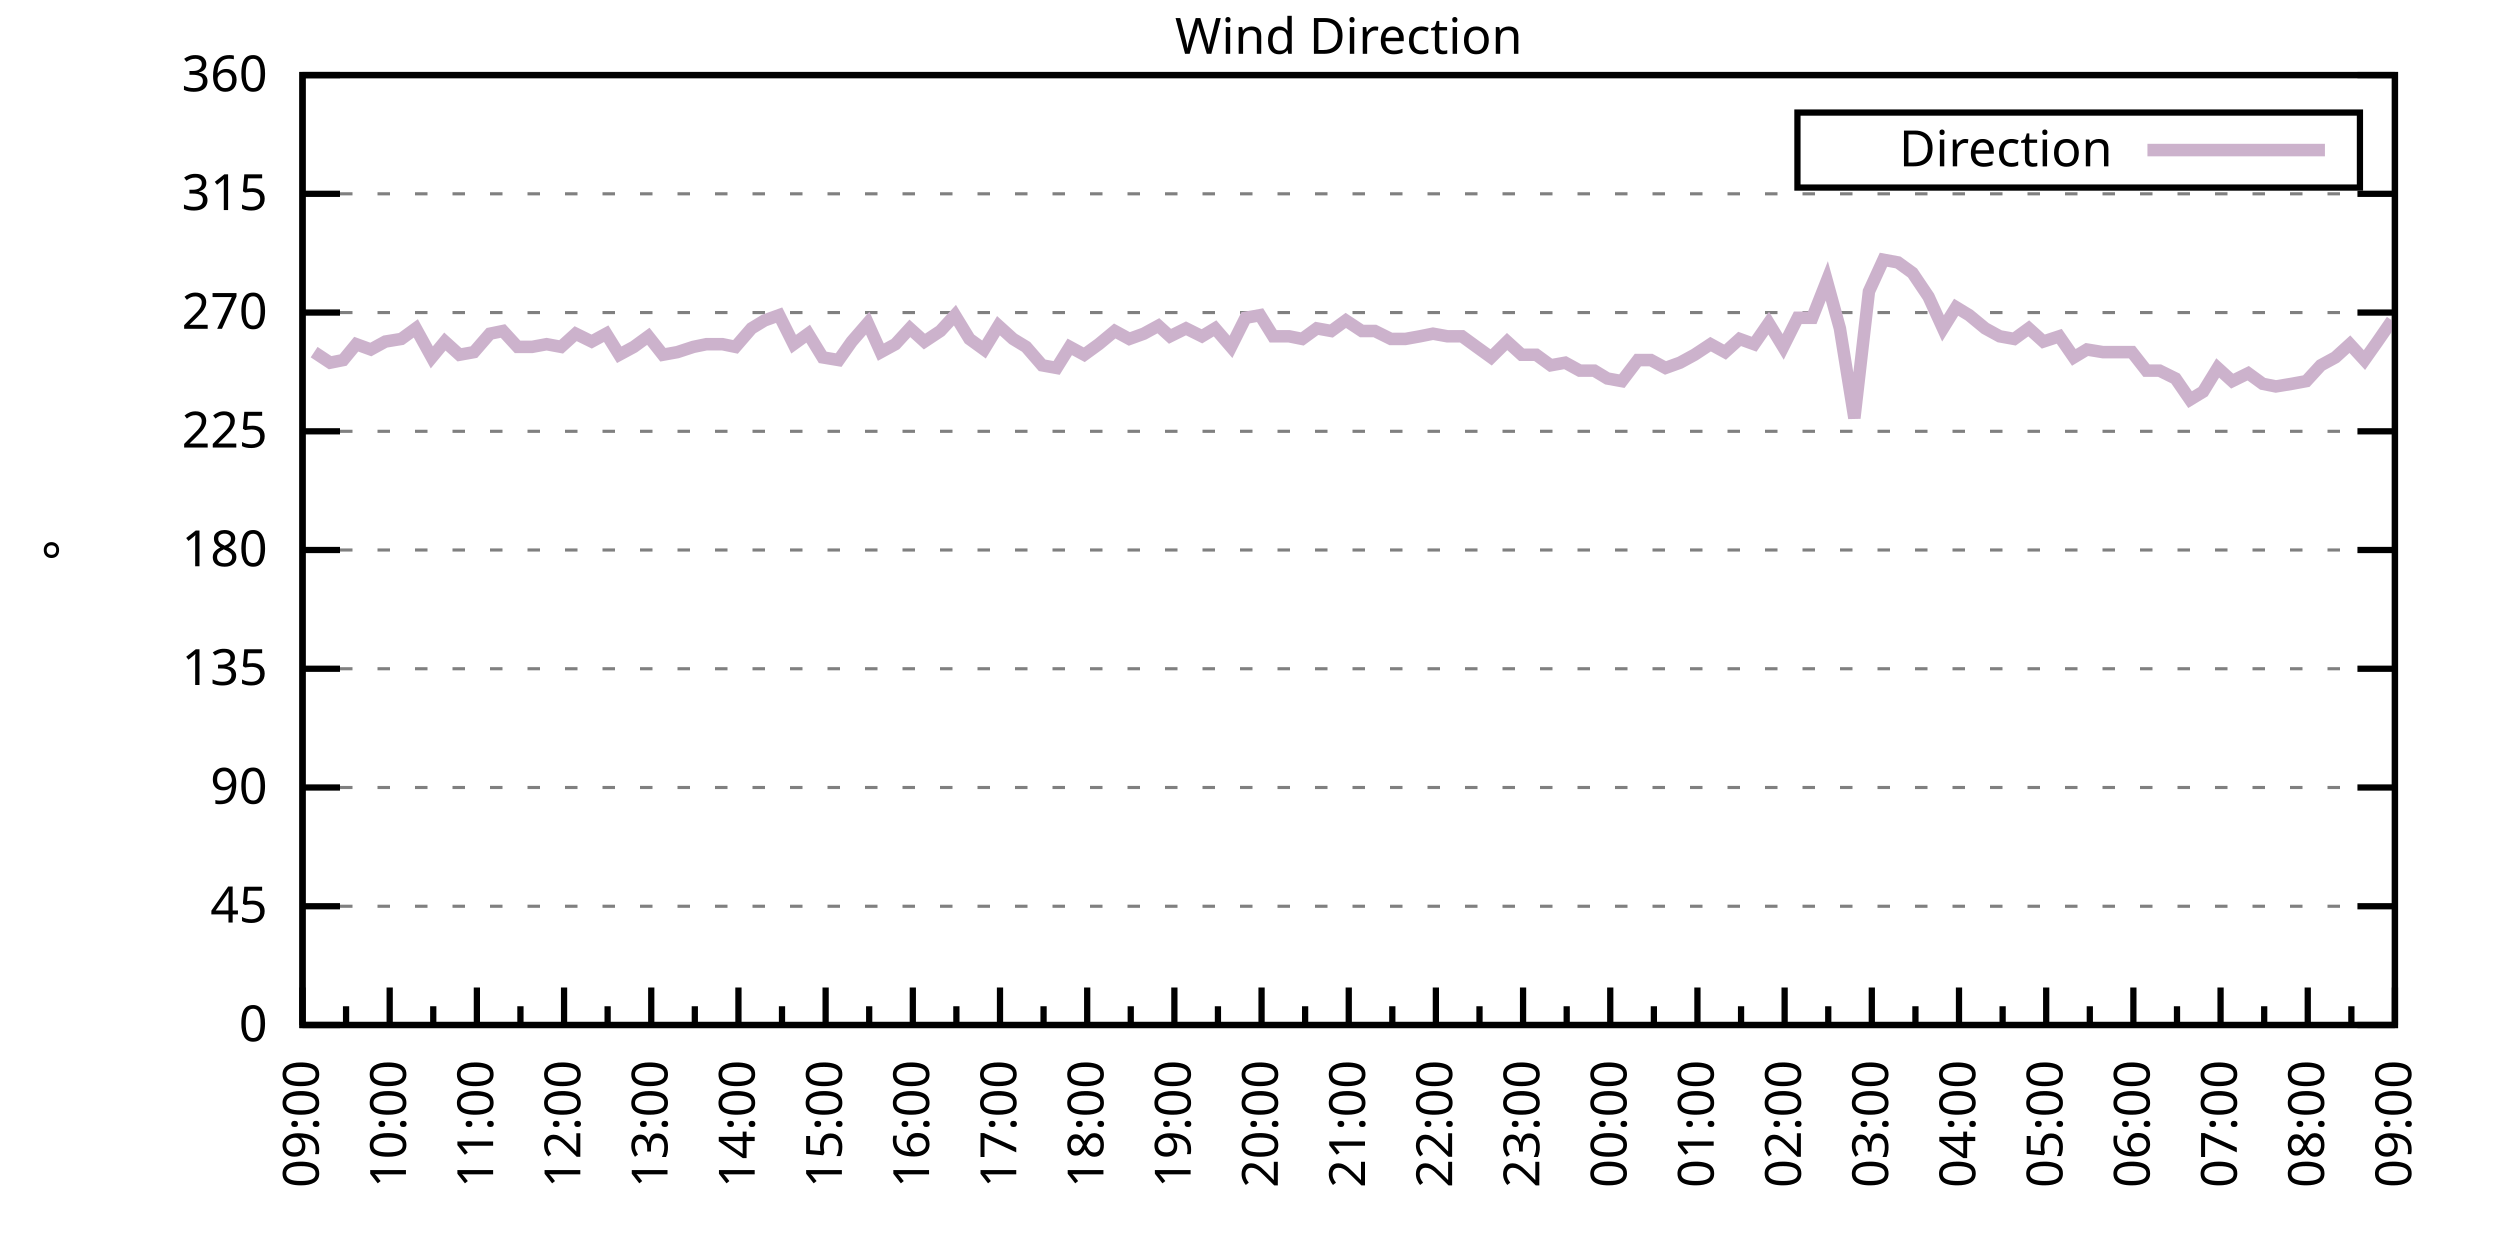
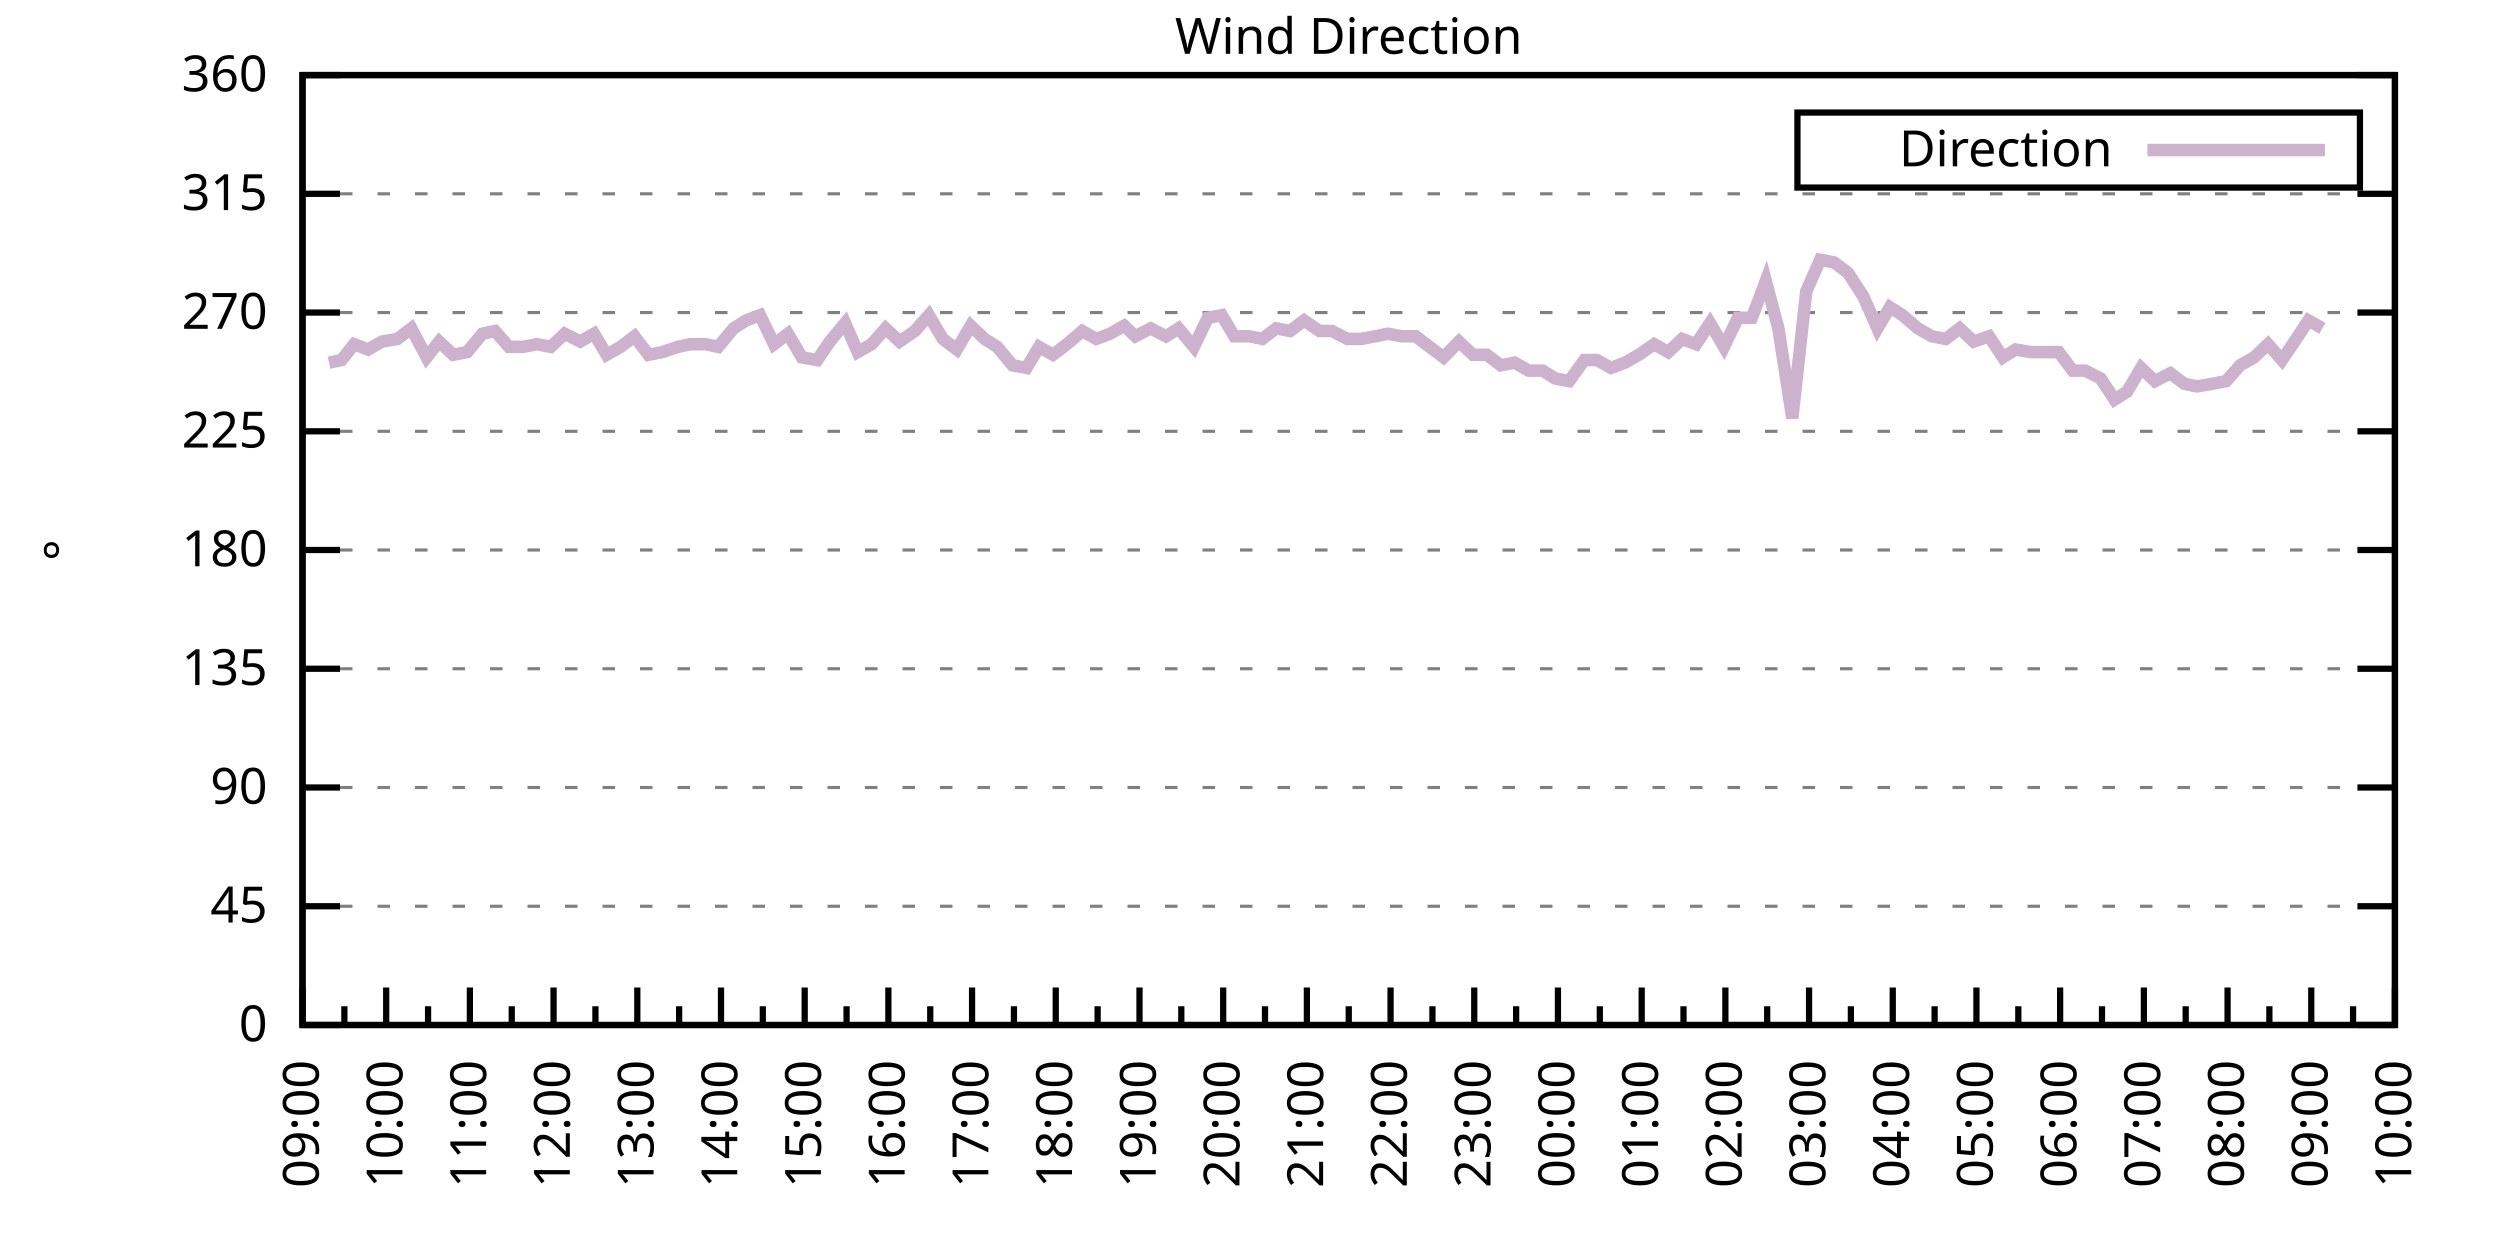
<svg xmlns="http://www.w3.org/2000/svg" xmlns:xlink="http://www.w3.org/1999/xlink" width="400" height="200" viewBox="0 0 400 200">
  <g id="gnuplot_canvas">
    <rect x="0" y="0" width="400" height="200" fill="none" />
    <defs>
      <circle id="gpDot" r="0.5" stroke-width="0.5" stroke="currentColor" />
      <path id="gpPt0" stroke-width="0.333" stroke="currentColor" d="M-1,0 h2 M0,-1 v2" />
      <path id="gpPt1" stroke-width="0.333" stroke="currentColor" d="M-1,-1 L1,1 M1,-1 L-1,1" />
      <path id="gpPt2" stroke-width="0.333" stroke="currentColor" d="M-1,0 L1,0 M0,-1 L0,1 M-1,-1 L1,1 M-1,1 L1,-1" />
      <rect id="gpPt3" stroke-width="0.333" stroke="currentColor" x="-1" y="-1" width="2" height="2" />
      <rect id="gpPt4" stroke-width="0.333" stroke="currentColor" fill="currentColor" x="-1" y="-1" width="2" height="2" />
      <circle id="gpPt5" stroke-width="0.333" stroke="currentColor" cx="0" cy="0" r="1" />
      <use xlink:href="#gpPt5" id="gpPt6" fill="currentColor" stroke="none" />
      <path id="gpPt7" stroke-width="0.333" stroke="currentColor" d="M0,-1.33 L-1.33,0.67 L1.33,0.67 z" />
      <use xlink:href="#gpPt7" id="gpPt8" fill="currentColor" stroke="none" />
      <use xlink:href="#gpPt7" id="gpPt9" stroke="currentColor" transform="rotate(180)" />
      <use xlink:href="#gpPt9" id="gpPt10" fill="currentColor" stroke="none" />
      <use xlink:href="#gpPt3" id="gpPt11" stroke="currentColor" transform="rotate(45)" />
      <use xlink:href="#gpPt11" id="gpPt12" fill="currentColor" stroke="none" />
      <path id="gpPt13" stroke-width="0.333" stroke="currentColor" d="M0,1.330 L1.265,0.411 L0.782,-1.067 L-0.782,-1.076 L-1.265,0.411 z" />
      <use xlink:href="#gpPt13" id="gpPt14" fill="currentColor" stroke="none" />
      <filter id="textbox" filterUnits="objectBoundingBox" x="0" y="0" height="1" width="1">
        <feFlood flood-color="white" flood-opacity="1" result="bgnd" />
        <feComposite in="SourceGraphic" in2="bgnd" operator="atop" />
      </filter>
      <filter id="greybox" filterUnits="objectBoundingBox" x="0" y="0" height="1" width="1">
        <feFlood flood-color="lightgrey" flood-opacity="1" result="grey" />
        <feComposite in="SourceGraphic" in2="grey" operator="atop" />
      </filter>
    </defs>
    <g fill="none" color="white" stroke="currentColor" stroke-width="1.00" stroke-linecap="butt" stroke-linejoin="miter">
</g>
    <g fill="none" color="black" stroke="currentColor" stroke-width="1.00" stroke-linecap="butt" stroke-linejoin="miter">
      <g stroke="none" shape-rendering="crispEdges">
        <polygon fill="rgb(255, 255, 255)" points="48.40,164.00 383.18,164.00 383.18,12.02 48.40,12.02 " />
      </g>
    </g>
    <g fill="none" color="black" stroke="currentColor" stroke-width="1.00" stroke-linecap="butt" stroke-linejoin="miter">
</g>
    <g fill="none" color="black" stroke="black" stroke-width="0.50" stroke-linecap="butt" stroke-linejoin="miter">
</g>
    <g fill="none" color="gray" stroke="currentColor" stroke-width="0.50" stroke-linecap="butt" stroke-linejoin="miter">
      <path stroke="gray" stroke-dasharray="2,4" class="gridline" d="M48.40,164.00 L383.19,164.00  " />
    </g>
    <g fill="none" color="gray" stroke="gray" stroke-width="1.00" stroke-linecap="butt" stroke-linejoin="miter">
</g>
    <g fill="none" color="black" stroke="currentColor" stroke-width="1.00" stroke-linecap="butt" stroke-linejoin="miter">
      <path stroke="black" d="M48.40,164.00 L54.40,164.00 M383.19,164.00 L377.19,164.00  " />
      <g transform="translate(42.80,166.60)" stroke="none" fill="black" font-family="Sans" font-size="8.00" text-anchor="end">
        <text>
          <tspan font-family="Sans"> 0</tspan>
        </text>
      </g>
    </g>
    <g fill="none" color="black" stroke="currentColor" stroke-width="1.00" stroke-linecap="butt" stroke-linejoin="miter">
</g>
    <g fill="none" color="black" stroke="black" stroke-width="0.50" stroke-linecap="butt" stroke-linejoin="miter">
</g>
    <g fill="none" color="gray" stroke="currentColor" stroke-width="0.50" stroke-linecap="butt" stroke-linejoin="miter">
      <path stroke="gray" stroke-dasharray="2,4" class="gridline" d="M48.40,145.00 L383.19,145.00  " />
    </g>
    <g fill="none" color="gray" stroke="gray" stroke-width="1.00" stroke-linecap="butt" stroke-linejoin="miter">
</g>
    <g fill="none" color="black" stroke="currentColor" stroke-width="1.00" stroke-linecap="butt" stroke-linejoin="miter">
      <path stroke="black" d="M48.40,145.00 L54.40,145.00 M383.19,145.00 L377.19,145.00  " />
      <g transform="translate(42.80,147.60)" stroke="none" fill="black" font-family="Sans" font-size="8.00" text-anchor="end">
        <text>
          <tspan font-family="Sans"> 45</tspan>
        </text>
      </g>
    </g>
    <g fill="none" color="black" stroke="currentColor" stroke-width="1.00" stroke-linecap="butt" stroke-linejoin="miter">
</g>
    <g fill="none" color="black" stroke="black" stroke-width="0.50" stroke-linecap="butt" stroke-linejoin="miter">
</g>
    <g fill="none" color="gray" stroke="currentColor" stroke-width="0.50" stroke-linecap="butt" stroke-linejoin="miter">
      <path stroke="gray" stroke-dasharray="2,4" class="gridline" d="M48.40,126.00 L383.19,126.00  " />
    </g>
    <g fill="none" color="gray" stroke="gray" stroke-width="1.00" stroke-linecap="butt" stroke-linejoin="miter">
</g>
    <g fill="none" color="black" stroke="currentColor" stroke-width="1.00" stroke-linecap="butt" stroke-linejoin="miter">
      <path stroke="black" d="M48.40,126.00 L54.40,126.00 M383.19,126.00 L377.19,126.00  " />
      <g transform="translate(42.80,128.60)" stroke="none" fill="black" font-family="Sans" font-size="8.00" text-anchor="end">
        <text>
          <tspan font-family="Sans"> 90</tspan>
        </text>
      </g>
    </g>
    <g fill="none" color="black" stroke="currentColor" stroke-width="1.00" stroke-linecap="butt" stroke-linejoin="miter">
</g>
    <g fill="none" color="black" stroke="black" stroke-width="0.50" stroke-linecap="butt" stroke-linejoin="miter">
</g>
    <g fill="none" color="gray" stroke="currentColor" stroke-width="0.50" stroke-linecap="butt" stroke-linejoin="miter">
      <path stroke="gray" stroke-dasharray="2,4" class="gridline" d="M48.40,107.00 L383.19,107.00  " />
    </g>
    <g fill="none" color="gray" stroke="gray" stroke-width="1.00" stroke-linecap="butt" stroke-linejoin="miter">
</g>
    <g fill="none" color="black" stroke="currentColor" stroke-width="1.00" stroke-linecap="butt" stroke-linejoin="miter">
      <path stroke="black" d="M48.40,107.00 L54.40,107.00 M383.19,107.00 L377.19,107.00  " />
      <g transform="translate(42.80,109.60)" stroke="none" fill="black" font-family="Sans" font-size="8.00" text-anchor="end">
        <text>
          <tspan font-family="Sans"> 135</tspan>
        </text>
      </g>
    </g>
    <g fill="none" color="black" stroke="currentColor" stroke-width="1.00" stroke-linecap="butt" stroke-linejoin="miter">
</g>
    <g fill="none" color="black" stroke="black" stroke-width="0.50" stroke-linecap="butt" stroke-linejoin="miter">
</g>
    <g fill="none" color="gray" stroke="currentColor" stroke-width="0.50" stroke-linecap="butt" stroke-linejoin="miter">
      <path stroke="gray" stroke-dasharray="2,4" class="gridline" d="M48.40,88.00 L383.19,88.00  " />
    </g>
    <g fill="none" color="gray" stroke="gray" stroke-width="1.00" stroke-linecap="butt" stroke-linejoin="miter">
</g>
    <g fill="none" color="black" stroke="currentColor" stroke-width="1.00" stroke-linecap="butt" stroke-linejoin="miter">
      <path stroke="black" d="M48.40,88.00 L54.40,88.00 M383.19,88.00 L377.19,88.00  " />
      <g transform="translate(42.80,90.60)" stroke="none" fill="black" font-family="Sans" font-size="8.00" text-anchor="end">
        <text>
          <tspan font-family="Sans"> 180</tspan>
        </text>
      </g>
    </g>
    <g fill="none" color="black" stroke="currentColor" stroke-width="1.00" stroke-linecap="butt" stroke-linejoin="miter">
</g>
    <g fill="none" color="black" stroke="black" stroke-width="0.50" stroke-linecap="butt" stroke-linejoin="miter">
</g>
    <g fill="none" color="gray" stroke="currentColor" stroke-width="0.50" stroke-linecap="butt" stroke-linejoin="miter">
      <path stroke="gray" stroke-dasharray="2,4" class="gridline" d="M48.40,69.01 L383.19,69.01  " />
    </g>
    <g fill="none" color="gray" stroke="gray" stroke-width="1.00" stroke-linecap="butt" stroke-linejoin="miter">
</g>
    <g fill="none" color="black" stroke="currentColor" stroke-width="1.00" stroke-linecap="butt" stroke-linejoin="miter">
      <path stroke="black" d="M48.40,69.01 L54.40,69.01 M383.19,69.01 L377.19,69.01  " />
      <g transform="translate(42.80,71.61)" stroke="none" fill="black" font-family="Sans" font-size="8.00" text-anchor="end">
        <text>
          <tspan font-family="Sans"> 225</tspan>
        </text>
      </g>
    </g>
    <g fill="none" color="black" stroke="currentColor" stroke-width="1.00" stroke-linecap="butt" stroke-linejoin="miter">
</g>
    <g fill="none" color="black" stroke="black" stroke-width="0.50" stroke-linecap="butt" stroke-linejoin="miter">
</g>
    <g fill="none" color="gray" stroke="currentColor" stroke-width="0.50" stroke-linecap="butt" stroke-linejoin="miter">
      <path stroke="gray" stroke-dasharray="2,4" class="gridline" d="M48.40,50.01 L383.19,50.01  " />
    </g>
    <g fill="none" color="gray" stroke="gray" stroke-width="1.00" stroke-linecap="butt" stroke-linejoin="miter">
</g>
    <g fill="none" color="black" stroke="currentColor" stroke-width="1.00" stroke-linecap="butt" stroke-linejoin="miter">
      <path stroke="black" d="M48.40,50.01 L54.40,50.01 M383.19,50.01 L377.19,50.01  " />
      <g transform="translate(42.80,52.61)" stroke="none" fill="black" font-family="Sans" font-size="8.00" text-anchor="end">
        <text>
          <tspan font-family="Sans"> 270</tspan>
        </text>
      </g>
    </g>
    <g fill="none" color="black" stroke="currentColor" stroke-width="1.00" stroke-linecap="butt" stroke-linejoin="miter">
</g>
    <g fill="none" color="black" stroke="black" stroke-width="0.50" stroke-linecap="butt" stroke-linejoin="miter">
</g>
    <g fill="none" color="gray" stroke="currentColor" stroke-width="0.50" stroke-linecap="butt" stroke-linejoin="miter">
      <path stroke="gray" stroke-dasharray="2,4" class="gridline" d="M48.40,31.01 L383.19,31.01  " />
    </g>
    <g fill="none" color="gray" stroke="gray" stroke-width="1.00" stroke-linecap="butt" stroke-linejoin="miter">
</g>
    <g fill="none" color="black" stroke="currentColor" stroke-width="1.00" stroke-linecap="butt" stroke-linejoin="miter">
      <path stroke="black" d="M48.40,31.01 L54.40,31.01 M383.19,31.01 L377.19,31.01  " />
      <g transform="translate(42.80,33.61)" stroke="none" fill="black" font-family="Sans" font-size="8.00" text-anchor="end">
        <text>
          <tspan font-family="Sans"> 315</tspan>
        </text>
      </g>
    </g>
    <g fill="none" color="black" stroke="currentColor" stroke-width="1.00" stroke-linecap="butt" stroke-linejoin="miter">
</g>
    <g fill="none" color="black" stroke="black" stroke-width="0.50" stroke-linecap="butt" stroke-linejoin="miter">
</g>
    <g fill="none" color="gray" stroke="currentColor" stroke-width="0.50" stroke-linecap="butt" stroke-linejoin="miter">
      <path stroke="gray" stroke-dasharray="2,4" class="gridline" d="M48.40,12.01 L383.19,12.01  " />
    </g>
    <g fill="none" color="gray" stroke="gray" stroke-width="1.00" stroke-linecap="butt" stroke-linejoin="miter">
</g>
    <g fill="none" color="black" stroke="currentColor" stroke-width="1.00" stroke-linecap="butt" stroke-linejoin="miter">
      <path stroke="black" d="M48.40,12.01 L54.40,12.01 M383.19,12.01 L377.19,12.01  " />
      <g transform="translate(42.80,14.61)" stroke="none" fill="black" font-family="Sans" font-size="8.00" text-anchor="end">
        <text>
          <tspan font-family="Sans"> 360</tspan>
        </text>
      </g>
    </g>
    <g fill="none" color="black" stroke="currentColor" stroke-width="1.00" stroke-linecap="butt" stroke-linejoin="miter">
      <path stroke="black" d="M48.40,164.00 L48.40,158.00  " />
      <g transform="translate(51.00,169.60) rotate(270)" stroke="none" fill="black" font-family="Sans" font-size="8.00" text-anchor="end">
        <text>
          <tspan font-family="Sans">09:00</tspan>
        </text>
      </g>
    </g>
    <g fill="none" color="black" stroke="currentColor" stroke-width="1.00" stroke-linecap="butt" stroke-linejoin="miter">
-       <path stroke="black" d="M55.37,164.00 L55.37,161.00 M62.35,164.00 L62.35,158.00  " />
-       <g transform="translate(64.95,169.60) rotate(270)" stroke="none" fill="black" font-family="Sans" font-size="8.00" text-anchor="end">
+       <path stroke="black" d="M55.10,164.00 L55.10,161.00 M61.79,164.00 L61.79,158.00  " />
+       <g transform="translate(64.39,169.60) rotate(270)" stroke="none" fill="black" font-family="Sans" font-size="8.00" text-anchor="end">
        <text>
          <tspan font-family="Sans">10:00</tspan>
        </text>
      </g>
    </g>
    <g fill="none" color="black" stroke="currentColor" stroke-width="1.00" stroke-linecap="butt" stroke-linejoin="miter">
-       <path stroke="black" d="M69.32,164.00 L69.32,161.00 M76.30,164.00 L76.30,158.00  " />
-       <g transform="translate(78.90,169.60) rotate(270)" stroke="none" fill="black" font-family="Sans" font-size="8.00" text-anchor="end">
+       <path stroke="black" d="M68.49,164.00 L68.49,161.00 M75.18,164.00 L75.18,158.00  " />
+       <g transform="translate(77.78,169.60) rotate(270)" stroke="none" fill="black" font-family="Sans" font-size="8.00" text-anchor="end">
        <text>
          <tspan font-family="Sans">11:00</tspan>
        </text>
      </g>
    </g>
    <g fill="none" color="black" stroke="currentColor" stroke-width="1.00" stroke-linecap="butt" stroke-linejoin="miter">
-       <path stroke="black" d="M83.27,164.00 L83.27,161.00 M90.25,164.00 L90.25,158.00  " />
-       <g transform="translate(92.85,169.60) rotate(270)" stroke="none" fill="black" font-family="Sans" font-size="8.00" text-anchor="end">
+       <path stroke="black" d="M81.88,164.00 L81.88,161.00 M88.57,164.00 L88.57,158.00  " />
+       <g transform="translate(91.17,169.60) rotate(270)" stroke="none" fill="black" font-family="Sans" font-size="8.00" text-anchor="end">
        <text>
          <tspan font-family="Sans">12:00</tspan>
        </text>
      </g>
    </g>
    <g fill="none" color="black" stroke="currentColor" stroke-width="1.00" stroke-linecap="butt" stroke-linejoin="miter">
-       <path stroke="black" d="M97.22,164.00 L97.22,161.00 M104.20,164.00 L104.20,158.00  " />
-       <g transform="translate(106.80,169.60) rotate(270)" stroke="none" fill="black" font-family="Sans" font-size="8.00" text-anchor="end">
+       <path stroke="black" d="M95.27,164.00 L95.27,161.00 M101.97,164.00 L101.97,158.00  " />
+       <g transform="translate(104.57,169.60) rotate(270)" stroke="none" fill="black" font-family="Sans" font-size="8.00" text-anchor="end">
        <text>
          <tspan font-family="Sans">13:00</tspan>
        </text>
      </g>
    </g>
    <g fill="none" color="black" stroke="currentColor" stroke-width="1.00" stroke-linecap="butt" stroke-linejoin="miter">
-       <path stroke="black" d="M111.17,164.00 L111.17,161.00 M118.15,164.00 L118.15,158.00  " />
-       <g transform="translate(120.75,169.60) rotate(270)" stroke="none" fill="black" font-family="Sans" font-size="8.00" text-anchor="end">
+       <path stroke="black" d="M108.66,164.00 L108.66,161.00 M115.36,164.00 L115.36,158.00  " />
+       <g transform="translate(117.96,169.60) rotate(270)" stroke="none" fill="black" font-family="Sans" font-size="8.00" text-anchor="end">
        <text>
          <tspan font-family="Sans">14:00</tspan>
        </text>
      </g>
    </g>
    <g fill="none" color="black" stroke="currentColor" stroke-width="1.00" stroke-linecap="butt" stroke-linejoin="miter">
-       <path stroke="black" d="M125.12,164.00 L125.12,161.00 M132.10,164.00 L132.10,158.00  " />
-       <g transform="translate(134.70,169.60) rotate(270)" stroke="none" fill="black" font-family="Sans" font-size="8.00" text-anchor="end">
+       <path stroke="black" d="M122.05,164.00 L122.05,161.00 M128.75,164.00 L128.75,158.00  " />
+       <g transform="translate(131.35,169.60) rotate(270)" stroke="none" fill="black" font-family="Sans" font-size="8.00" text-anchor="end">
        <text>
          <tspan font-family="Sans">15:00</tspan>
        </text>
      </g>
    </g>
    <g fill="none" color="black" stroke="currentColor" stroke-width="1.00" stroke-linecap="butt" stroke-linejoin="miter">
-       <path stroke="black" d="M139.07,164.00 L139.07,161.00 M146.05,164.00 L146.05,158.00  " />
-       <g transform="translate(148.65,169.60) rotate(270)" stroke="none" fill="black" font-family="Sans" font-size="8.00" text-anchor="end">
+       <path stroke="black" d="M135.45,164.00 L135.45,161.00 M142.14,164.00 L142.14,158.00  " />
+       <g transform="translate(144.74,169.60) rotate(270)" stroke="none" fill="black" font-family="Sans" font-size="8.00" text-anchor="end">
        <text>
          <tspan font-family="Sans">16:00</tspan>
        </text>
      </g>
    </g>
    <g fill="none" color="black" stroke="currentColor" stroke-width="1.00" stroke-linecap="butt" stroke-linejoin="miter">
-       <path stroke="black" d="M153.02,164.00 L153.02,161.00 M160.00,164.00 L160.00,158.00  " />
-       <g transform="translate(162.60,169.60) rotate(270)" stroke="none" fill="black" font-family="Sans" font-size="8.00" text-anchor="end">
+       <path stroke="black" d="M148.84,164.00 L148.84,161.00 M155.53,164.00 L155.53,158.00  " />
+       <g transform="translate(158.13,169.60) rotate(270)" stroke="none" fill="black" font-family="Sans" font-size="8.00" text-anchor="end">
        <text>
          <tspan font-family="Sans">17:00</tspan>
        </text>
      </g>
    </g>
    <g fill="none" color="black" stroke="currentColor" stroke-width="1.00" stroke-linecap="butt" stroke-linejoin="miter">
-       <path stroke="black" d="M166.97,164.00 L166.97,161.00 M173.95,164.00 L173.95,158.00  " />
-       <g transform="translate(176.55,169.60) rotate(270)" stroke="none" fill="black" font-family="Sans" font-size="8.00" text-anchor="end">
+       <path stroke="black" d="M162.23,164.00 L162.23,161.00 M168.92,164.00 L168.92,158.00  " />
+       <g transform="translate(171.52,169.60) rotate(270)" stroke="none" fill="black" font-family="Sans" font-size="8.00" text-anchor="end">
        <text>
          <tspan font-family="Sans">18:00</tspan>
        </text>
      </g>
    </g>
    <g fill="none" color="black" stroke="currentColor" stroke-width="1.00" stroke-linecap="butt" stroke-linejoin="miter">
-       <path stroke="black" d="M180.92,164.00 L180.92,161.00 M187.90,164.00 L187.90,158.00  " />
-       <g transform="translate(190.50,169.60) rotate(270)" stroke="none" fill="black" font-family="Sans" font-size="8.00" text-anchor="end">
+       <path stroke="black" d="M175.62,164.00 L175.62,161.00 M182.32,164.00 L182.32,158.00  " />
+       <g transform="translate(184.92,169.60) rotate(270)" stroke="none" fill="black" font-family="Sans" font-size="8.00" text-anchor="end">
        <text>
          <tspan font-family="Sans">19:00</tspan>
        </text>
      </g>
    </g>
    <g fill="none" color="black" stroke="currentColor" stroke-width="1.00" stroke-linecap="butt" stroke-linejoin="miter">
-       <path stroke="black" d="M194.87,164.00 L194.87,161.00 M201.85,164.00 L201.85,158.00  " />
-       <g transform="translate(204.45,169.60) rotate(270)" stroke="none" fill="black" font-family="Sans" font-size="8.00" text-anchor="end">
+       <path stroke="black" d="M189.01,164.00 L189.01,161.00 M195.71,164.00 L195.71,158.00  " />
+       <g transform="translate(198.31,169.60) rotate(270)" stroke="none" fill="black" font-family="Sans" font-size="8.00" text-anchor="end">
        <text>
          <tspan font-family="Sans">20:00</tspan>
        </text>
      </g>
    </g>
    <g fill="none" color="black" stroke="currentColor" stroke-width="1.00" stroke-linecap="butt" stroke-linejoin="miter">
-       <path stroke="black" d="M208.82,164.00 L208.82,161.00 M215.80,164.00 L215.80,158.00  " />
-       <g transform="translate(218.40,169.60) rotate(270)" stroke="none" fill="black" font-family="Sans" font-size="8.00" text-anchor="end">
+       <path stroke="black" d="M202.40,164.00 L202.40,161.00 M209.10,164.00 L209.10,158.00  " />
+       <g transform="translate(211.70,169.60) rotate(270)" stroke="none" fill="black" font-family="Sans" font-size="8.00" text-anchor="end">
        <text>
          <tspan font-family="Sans">21:00</tspan>
        </text>
      </g>
    </g>
    <g fill="none" color="black" stroke="currentColor" stroke-width="1.00" stroke-linecap="butt" stroke-linejoin="miter">
-       <path stroke="black" d="M222.77,164.00 L222.77,161.00 M229.74,164.00 L229.74,158.00  " />
-       <g transform="translate(232.34,169.60) rotate(270)" stroke="none" fill="black" font-family="Sans" font-size="8.00" text-anchor="end">
+       <path stroke="black" d="M215.80,164.00 L215.80,161.00 M222.49,164.00 L222.49,158.00  " />
+       <g transform="translate(225.09,169.60) rotate(270)" stroke="none" fill="black" font-family="Sans" font-size="8.00" text-anchor="end">
        <text>
          <tspan font-family="Sans">22:00</tspan>
        </text>
      </g>
    </g>
    <g fill="none" color="black" stroke="currentColor" stroke-width="1.00" stroke-linecap="butt" stroke-linejoin="miter">
-       <path stroke="black" d="M236.72,164.00 L236.72,161.00 M243.69,164.00 L243.69,158.00  " />
-       <g transform="translate(246.29,169.60) rotate(270)" stroke="none" fill="black" font-family="Sans" font-size="8.00" text-anchor="end">
+       <path stroke="black" d="M229.19,164.00 L229.19,161.00 M235.88,164.00 L235.88,158.00  " />
+       <g transform="translate(238.48,169.60) rotate(270)" stroke="none" fill="black" font-family="Sans" font-size="8.00" text-anchor="end">
        <text>
          <tspan font-family="Sans">23:00</tspan>
        </text>
      </g>
    </g>
    <g fill="none" color="black" stroke="currentColor" stroke-width="1.00" stroke-linecap="butt" stroke-linejoin="miter">
-       <path stroke="black" d="M250.67,164.00 L250.67,161.00 M257.64,164.00 L257.64,158.00  " />
-       <g transform="translate(260.24,169.60) rotate(270)" stroke="none" fill="black" font-family="Sans" font-size="8.00" text-anchor="end">
+       <path stroke="black" d="M242.58,164.00 L242.58,161.00 M249.27,164.00 L249.27,158.00  " />
+       <g transform="translate(251.87,169.60) rotate(270)" stroke="none" fill="black" font-family="Sans" font-size="8.00" text-anchor="end">
        <text>
          <tspan font-family="Sans">00:00</tspan>
        </text>
      </g>
    </g>
    <g fill="none" color="black" stroke="currentColor" stroke-width="1.00" stroke-linecap="butt" stroke-linejoin="miter">
-       <path stroke="black" d="M264.62,164.00 L264.62,161.00 M271.59,164.00 L271.59,158.00  " />
-       <g transform="translate(274.19,169.60) rotate(270)" stroke="none" fill="black" font-family="Sans" font-size="8.00" text-anchor="end">
+       <path stroke="black" d="M255.97,164.00 L255.97,161.00 M262.67,164.00 L262.67,158.00  " />
+       <g transform="translate(265.27,169.60) rotate(270)" stroke="none" fill="black" font-family="Sans" font-size="8.00" text-anchor="end">
        <text>
          <tspan font-family="Sans">01:00</tspan>
        </text>
      </g>
    </g>
    <g fill="none" color="black" stroke="currentColor" stroke-width="1.00" stroke-linecap="butt" stroke-linejoin="miter">
-       <path stroke="black" d="M278.57,164.00 L278.57,161.00 M285.54,164.00 L285.54,158.00  " />
-       <g transform="translate(288.14,169.60) rotate(270)" stroke="none" fill="black" font-family="Sans" font-size="8.00" text-anchor="end">
+       <path stroke="black" d="M269.36,164.00 L269.36,161.00 M276.06,164.00 L276.06,158.00  " />
+       <g transform="translate(278.66,169.60) rotate(270)" stroke="none" fill="black" font-family="Sans" font-size="8.00" text-anchor="end">
        <text>
          <tspan font-family="Sans">02:00</tspan>
        </text>
      </g>
    </g>
    <g fill="none" color="black" stroke="currentColor" stroke-width="1.00" stroke-linecap="butt" stroke-linejoin="miter">
-       <path stroke="black" d="M292.52,164.00 L292.52,161.00 M299.49,164.00 L299.49,158.00  " />
-       <g transform="translate(302.09,169.60) rotate(270)" stroke="none" fill="black" font-family="Sans" font-size="8.00" text-anchor="end">
+       <path stroke="black" d="M282.75,164.00 L282.75,161.00 M289.45,164.00 L289.45,158.00  " />
+       <g transform="translate(292.05,169.60) rotate(270)" stroke="none" fill="black" font-family="Sans" font-size="8.00" text-anchor="end">
        <text>
          <tspan font-family="Sans">03:00</tspan>
        </text>
      </g>
    </g>
    <g fill="none" color="black" stroke="currentColor" stroke-width="1.00" stroke-linecap="butt" stroke-linejoin="miter">
-       <path stroke="black" d="M306.47,164.00 L306.47,161.00 M313.44,164.00 L313.44,158.00  " />
-       <g transform="translate(316.04,169.60) rotate(270)" stroke="none" fill="black" font-family="Sans" font-size="8.00" text-anchor="end">
+       <path stroke="black" d="M296.14,164.00 L296.14,161.00 M302.84,164.00 L302.84,158.00  " />
+       <g transform="translate(305.44,169.60) rotate(270)" stroke="none" fill="black" font-family="Sans" font-size="8.00" text-anchor="end">
        <text>
          <tspan font-family="Sans">04:00</tspan>
        </text>
      </g>
    </g>
    <g fill="none" color="black" stroke="currentColor" stroke-width="1.00" stroke-linecap="butt" stroke-linejoin="miter">
-       <path stroke="black" d="M320.42,164.00 L320.42,161.00 M327.39,164.00 L327.39,158.00  " />
-       <g transform="translate(329.99,169.60) rotate(270)" stroke="none" fill="black" font-family="Sans" font-size="8.00" text-anchor="end">
+       <path stroke="black" d="M309.54,164.00 L309.54,161.00 M316.23,164.00 L316.23,158.00  " />
+       <g transform="translate(318.83,169.60) rotate(270)" stroke="none" fill="black" font-family="Sans" font-size="8.00" text-anchor="end">
        <text>
          <tspan font-family="Sans">05:00</tspan>
        </text>
      </g>
    </g>
    <g fill="none" color="black" stroke="currentColor" stroke-width="1.00" stroke-linecap="butt" stroke-linejoin="miter">
-       <path stroke="black" d="M334.37,164.00 L334.37,161.00 M341.34,164.00 L341.34,158.00  " />
-       <g transform="translate(343.94,169.60) rotate(270)" stroke="none" fill="black" font-family="Sans" font-size="8.00" text-anchor="end">
+       <path stroke="black" d="M322.93,164.00 L322.93,161.00 M329.62,164.00 L329.62,158.00  " />
+       <g transform="translate(332.22,169.60) rotate(270)" stroke="none" fill="black" font-family="Sans" font-size="8.00" text-anchor="end">
        <text>
          <tspan font-family="Sans">06:00</tspan>
        </text>
      </g>
    </g>
    <g fill="none" color="black" stroke="currentColor" stroke-width="1.00" stroke-linecap="butt" stroke-linejoin="miter">
-       <path stroke="black" d="M348.32,164.00 L348.32,161.00 M355.29,164.00 L355.29,158.00  " />
-       <g transform="translate(357.89,169.60) rotate(270)" stroke="none" fill="black" font-family="Sans" font-size="8.00" text-anchor="end">
+       <path stroke="black" d="M336.32,164.00 L336.32,161.00 M343.02,164.00 L343.02,158.00  " />
+       <g transform="translate(345.62,169.60) rotate(270)" stroke="none" fill="black" font-family="Sans" font-size="8.00" text-anchor="end">
        <text>
          <tspan font-family="Sans">07:00</tspan>
        </text>
      </g>
    </g>
    <g fill="none" color="black" stroke="currentColor" stroke-width="1.00" stroke-linecap="butt" stroke-linejoin="miter">
-       <path stroke="black" d="M362.27,164.00 L362.27,161.00 M369.24,164.00 L369.24,158.00  " />
-       <g transform="translate(371.84,169.60) rotate(270)" stroke="none" fill="black" font-family="Sans" font-size="8.00" text-anchor="end">
+       <path stroke="black" d="M349.71,164.00 L349.71,161.00 M356.41,164.00 L356.41,158.00  " />
+       <g transform="translate(359.01,169.60) rotate(270)" stroke="none" fill="black" font-family="Sans" font-size="8.00" text-anchor="end">
        <text>
          <tspan font-family="Sans">08:00</tspan>
        </text>
      </g>
    </g>
    <g fill="none" color="black" stroke="currentColor" stroke-width="1.00" stroke-linecap="butt" stroke-linejoin="miter">
-       <path stroke="black" d="M376.22,164.00 L376.22,161.00 M383.19,164.00 L383.19,158.00  " />
+       <path stroke="black" d="M363.10,164.00 L363.10,161.00 M369.80,164.00 L369.80,158.00  " />
+       <g transform="translate(372.40,169.60) rotate(270)" stroke="none" fill="black" font-family="Sans" font-size="8.00" text-anchor="end">
+         <text>
+           <tspan font-family="Sans">09:00</tspan>
+         </text>
+       </g>
+     </g>
+     <g fill="none" color="black" stroke="currentColor" stroke-width="1.00" stroke-linecap="butt" stroke-linejoin="miter">
+       <path stroke="black" d="M376.49,164.00 L376.49,161.00 M383.19,164.00 L383.19,158.00  " />
      <g transform="translate(385.79,169.60) rotate(270)" stroke="none" fill="black" font-family="Sans" font-size="8.00" text-anchor="end">
        <text>
-           <tspan font-family="Sans">09:00</tspan>
+           <tspan font-family="Sans">10:00</tspan>
        </text>
      </g>
    </g>
    <g fill="none" color="black" stroke="currentColor" stroke-width="1.00" stroke-linecap="butt" stroke-linejoin="miter">
</g>
    <g fill="none" color="black" stroke="currentColor" stroke-width="1.00" stroke-linecap="butt" stroke-linejoin="miter">
      <path stroke="black" d="M48.40,12.01 L48.40,164.00 L383.19,164.00 L383.19,12.01 L48.40,12.01 Z  " />
    </g>
    <g fill="none" color="black" stroke="currentColor" stroke-width="1.00" stroke-linecap="butt" stroke-linejoin="miter">
      <g transform="translate(12.80,88.01) rotate(270)" stroke="none" fill="black" font-family="Sans" font-size="8.00" text-anchor="middle">
        <text>
          <tspan font-family="Sans">°</tspan>
        </text>
      </g>
    </g>
    <g fill="none" color="black" stroke="currentColor" stroke-width="1.00" stroke-linecap="butt" stroke-linejoin="miter">
</g>
    <g fill="none" color="black" stroke="currentColor" stroke-width="1.00" stroke-linecap="butt" stroke-linejoin="miter">
      <path stroke="black" d="M287.59,30.01 L287.59,18.01 L377.59,18.01 L377.59,30.01 L287.59,30.01 Z  " />
    </g>
    <g id="Wind_direction_plot_1">
      <g fill="none" color="white" stroke="black" stroke-width="2.00" stroke-linecap="butt" stroke-linejoin="miter">
</g>
      <g fill="none" color="black" stroke="currentColor" stroke-width="2.00" stroke-linecap="butt" stroke-linejoin="miter">
        <g transform="translate(337.99,26.61)" stroke="none" fill="black" font-family="Sans" font-size="8.00" text-anchor="end">
          <text>
            <tspan font-family="Sans">Direction</tspan>
          </text>
        </g>
      </g>
      <g fill="none" color="black" stroke="currentColor" stroke-width="2.00" stroke-linecap="butt" stroke-linejoin="miter">
-         <path stroke="rgb(204, 178, 204)" d="M343.59,24.01 L371.99,24.01 M50.26,56.34 L52.82,58.03 L54.91,57.61 L57.00,55.07 L59.33,55.92 L61.65,54.65   L64.21,54.23 L66.53,52.54 L69.09,57.18 L71.18,54.65 L73.51,56.76 L75.83,56.34 L78.39,53.39 L80.48,52.96   L82.81,55.50 L85.13,55.50 L87.46,55.07 L89.78,55.50 L92.11,53.39 L94.67,54.65 L96.99,53.39 L99.08,56.76   L101.41,55.50 L103.73,53.81 L106.06,56.76 L108.38,56.34 L110.94,55.50 L113.03,55.07 L115.59,55.07 L117.68,55.50   L120.24,52.54 L122.33,51.27 L124.66,50.43 L126.98,55.07 L129.31,53.39 L131.63,57.18 L134.19,57.61 L136.28,54.65   L138.84,51.70 L140.93,56.34 L143.26,55.07 L145.58,52.54 L147.91,54.65 L150.46,52.96 L152.79,50.43 L155.11,54.23   L157.44,55.92 L159.76,52.12 L162.09,54.23 L164.18,55.50 L166.74,58.45 L169.06,58.87 L171.16,55.50 L173.48,56.76   L175.81,55.07 L178.36,52.96 L180.69,54.23 L183.01,53.39 L185.34,52.12 L187.20,53.81 L189.76,52.54 L192.31,53.81   L194.41,52.54 L196.96,55.50 L199.29,50.85 L201.61,50.43 L203.71,53.81 L206.26,53.81 L208.36,54.23 L210.68,52.54   L213.01,52.96 L215.33,51.27 L217.89,52.96 L219.98,52.96 L222.54,54.23 L224.86,54.23 L227.19,53.81 L229.28,53.39   L231.60,53.81 L233.93,53.81 L236.25,55.50 L238.58,57.18 L241.14,54.65 L243.46,56.76 L245.79,56.76 L248.11,58.45   L250.44,58.03 L252.76,59.30 L255.09,59.30 L257.18,60.56 L259.50,60.98 L262.06,57.61 L264.15,57.61 L266.48,58.87   L268.80,58.03 L271.13,56.76 L273.69,55.07 L276.01,56.34 L278.34,54.23 L280.66,55.07 L282.99,51.70 L285.31,55.50   L287.64,50.85 L289.96,50.85 L292.29,44.94 L294.38,52.54 L296.70,66.90 L299.03,46.63 L301.35,41.56 L303.68,41.99   L306.00,43.67 L308.56,47.47 L310.88,52.54 L312.98,49.16 L315.07,50.43 L317.63,52.54 L319.95,53.81 L322.28,54.23   L324.60,52.54 L326.93,54.65 L329.48,53.81 L331.81,57.18 L333.90,55.92 L336.46,56.34 L338.78,56.34 L341.11,56.34   L343.43,59.30 L345.53,59.30 L348.08,60.56 L350.41,63.94 L352.50,62.67 L354.83,58.87 L357.15,60.98 L359.71,59.72   L362.03,61.41 L364.13,61.83 L366.68,61.41 L369.01,60.98 L371.33,58.45 L373.66,57.18 L375.98,55.07 L378.31,57.61   L380.40,54.65 L382.73,51.27  " />
+         <path stroke="rgb(204, 178, 204)" d="M343.59,24.01 L371.99,24.01 M52.64,58.03 L54.65,57.61 L56.66,55.07 L58.89,55.92 L61.12,54.65 L63.58,54.23   L65.81,52.54 L68.26,57.18 L70.27,54.65 L72.50,56.76 L74.74,56.34 L77.19,53.39 L79.20,52.96 L81.43,55.50   L83.66,55.50 L85.90,55.07 L88.13,55.50 L90.36,53.39 L92.82,54.65 L95.05,53.39 L97.06,56.76 L99.29,55.50   L101.52,53.81 L103.75,56.76 L105.98,56.34 L108.44,55.50 L110.45,55.07 L112.90,55.07 L114.91,55.50 L117.37,52.54   L119.38,51.27 L121.61,50.43 L123.84,55.07 L126.07,53.39 L128.30,57.18 L130.76,57.61 L132.77,54.65 L135.22,51.70   L137.23,56.34 L139.46,55.07 L141.69,52.54 L143.93,54.65 L146.38,52.96 L148.61,50.43 L150.85,54.23 L153.08,55.92   L155.31,52.12 L157.54,54.23 L159.55,55.50 L162.01,58.45 L164.24,58.87 L166.25,55.50 L168.48,56.76 L170.71,55.07   L173.17,52.96 L175.40,54.23 L177.63,53.39 L179.86,52.12 L181.65,53.81 L184.10,52.54 L186.56,53.81 L188.57,52.54   L191.02,55.50 L193.25,50.85 L195.48,50.43 L197.49,53.81 L199.95,53.81 L201.96,54.23 L204.19,52.54 L206.42,52.96   L208.65,51.27 L211.11,52.96 L213.12,52.96 L215.57,54.23 L217.80,54.23 L220.04,53.81 L222.04,53.39 L224.28,53.81   L226.51,53.81 L228.74,55.50 L230.97,57.18 L233.43,54.65 L235.66,56.76 L237.89,56.76 L240.12,58.45 L242.36,58.03   L244.59,59.30 L246.82,59.30 L248.83,60.56 L251.06,60.98 L253.51,57.61 L255.52,57.61 L257.76,58.87 L259.99,58.03   L262.22,56.76 L264.67,55.07 L266.91,56.34 L269.14,54.23 L271.37,55.07 L273.60,51.70 L275.83,55.50 L278.07,50.85   L280.30,50.85 L282.53,44.94 L284.54,52.54 L286.77,66.90 L289.00,46.63 L291.23,41.56 L293.47,41.99 L295.70,43.67   L298.15,47.47 L300.39,52.54 L302.39,49.16 L304.40,50.43 L306.86,52.54 L309.09,53.81 L311.32,54.23 L313.55,52.54   L315.79,54.65 L318.24,53.81 L320.47,57.18 L322.48,55.92 L324.94,56.34 L327.17,56.34 L329.40,56.34 L331.63,59.30   L333.64,59.30 L336.10,60.56 L338.33,63.94 L340.34,62.67 L342.57,58.87 L344.80,60.98 L347.26,59.72 L349.49,61.41   L351.50,61.83 L353.95,61.41 L356.18,60.98 L358.42,58.45 L360.65,57.18 L362.88,55.07 L365.11,57.61 L367.12,54.65   L369.35,51.27 L371.58,52.54  " />
      </g>
    </g>
    <g fill="none" color="black" stroke="currentColor" stroke-width="2.00" stroke-linecap="butt" stroke-linejoin="miter">
</g>
    <g fill="none" color="black" stroke="black" stroke-width="1.00" stroke-linecap="butt" stroke-linejoin="miter">
</g>
    <g fill="none" color="black" stroke="currentColor" stroke-width="1.00" stroke-linecap="butt" stroke-linejoin="miter">
      <path stroke="black" d="M48.40,12.01 L48.40,164.00 L383.19,164.00 L383.19,12.01 L48.40,12.01 Z  " />
    </g>
    <g fill="none" color="black" stroke="currentColor" stroke-width="1.00" stroke-linecap="butt" stroke-linejoin="miter">
      <g transform="translate(215.79,8.61)" stroke="none" fill="black" font-family="Sans" font-size="8.00" text-anchor="middle">
        <text>
          <tspan font-family="Sans">Wind Direction</tspan>
        </text>
      </g>
    </g>
    <g fill="none" color="black" stroke="currentColor" stroke-width="1.00" stroke-linecap="butt" stroke-linejoin="miter">
</g>
  </g>
</svg>
